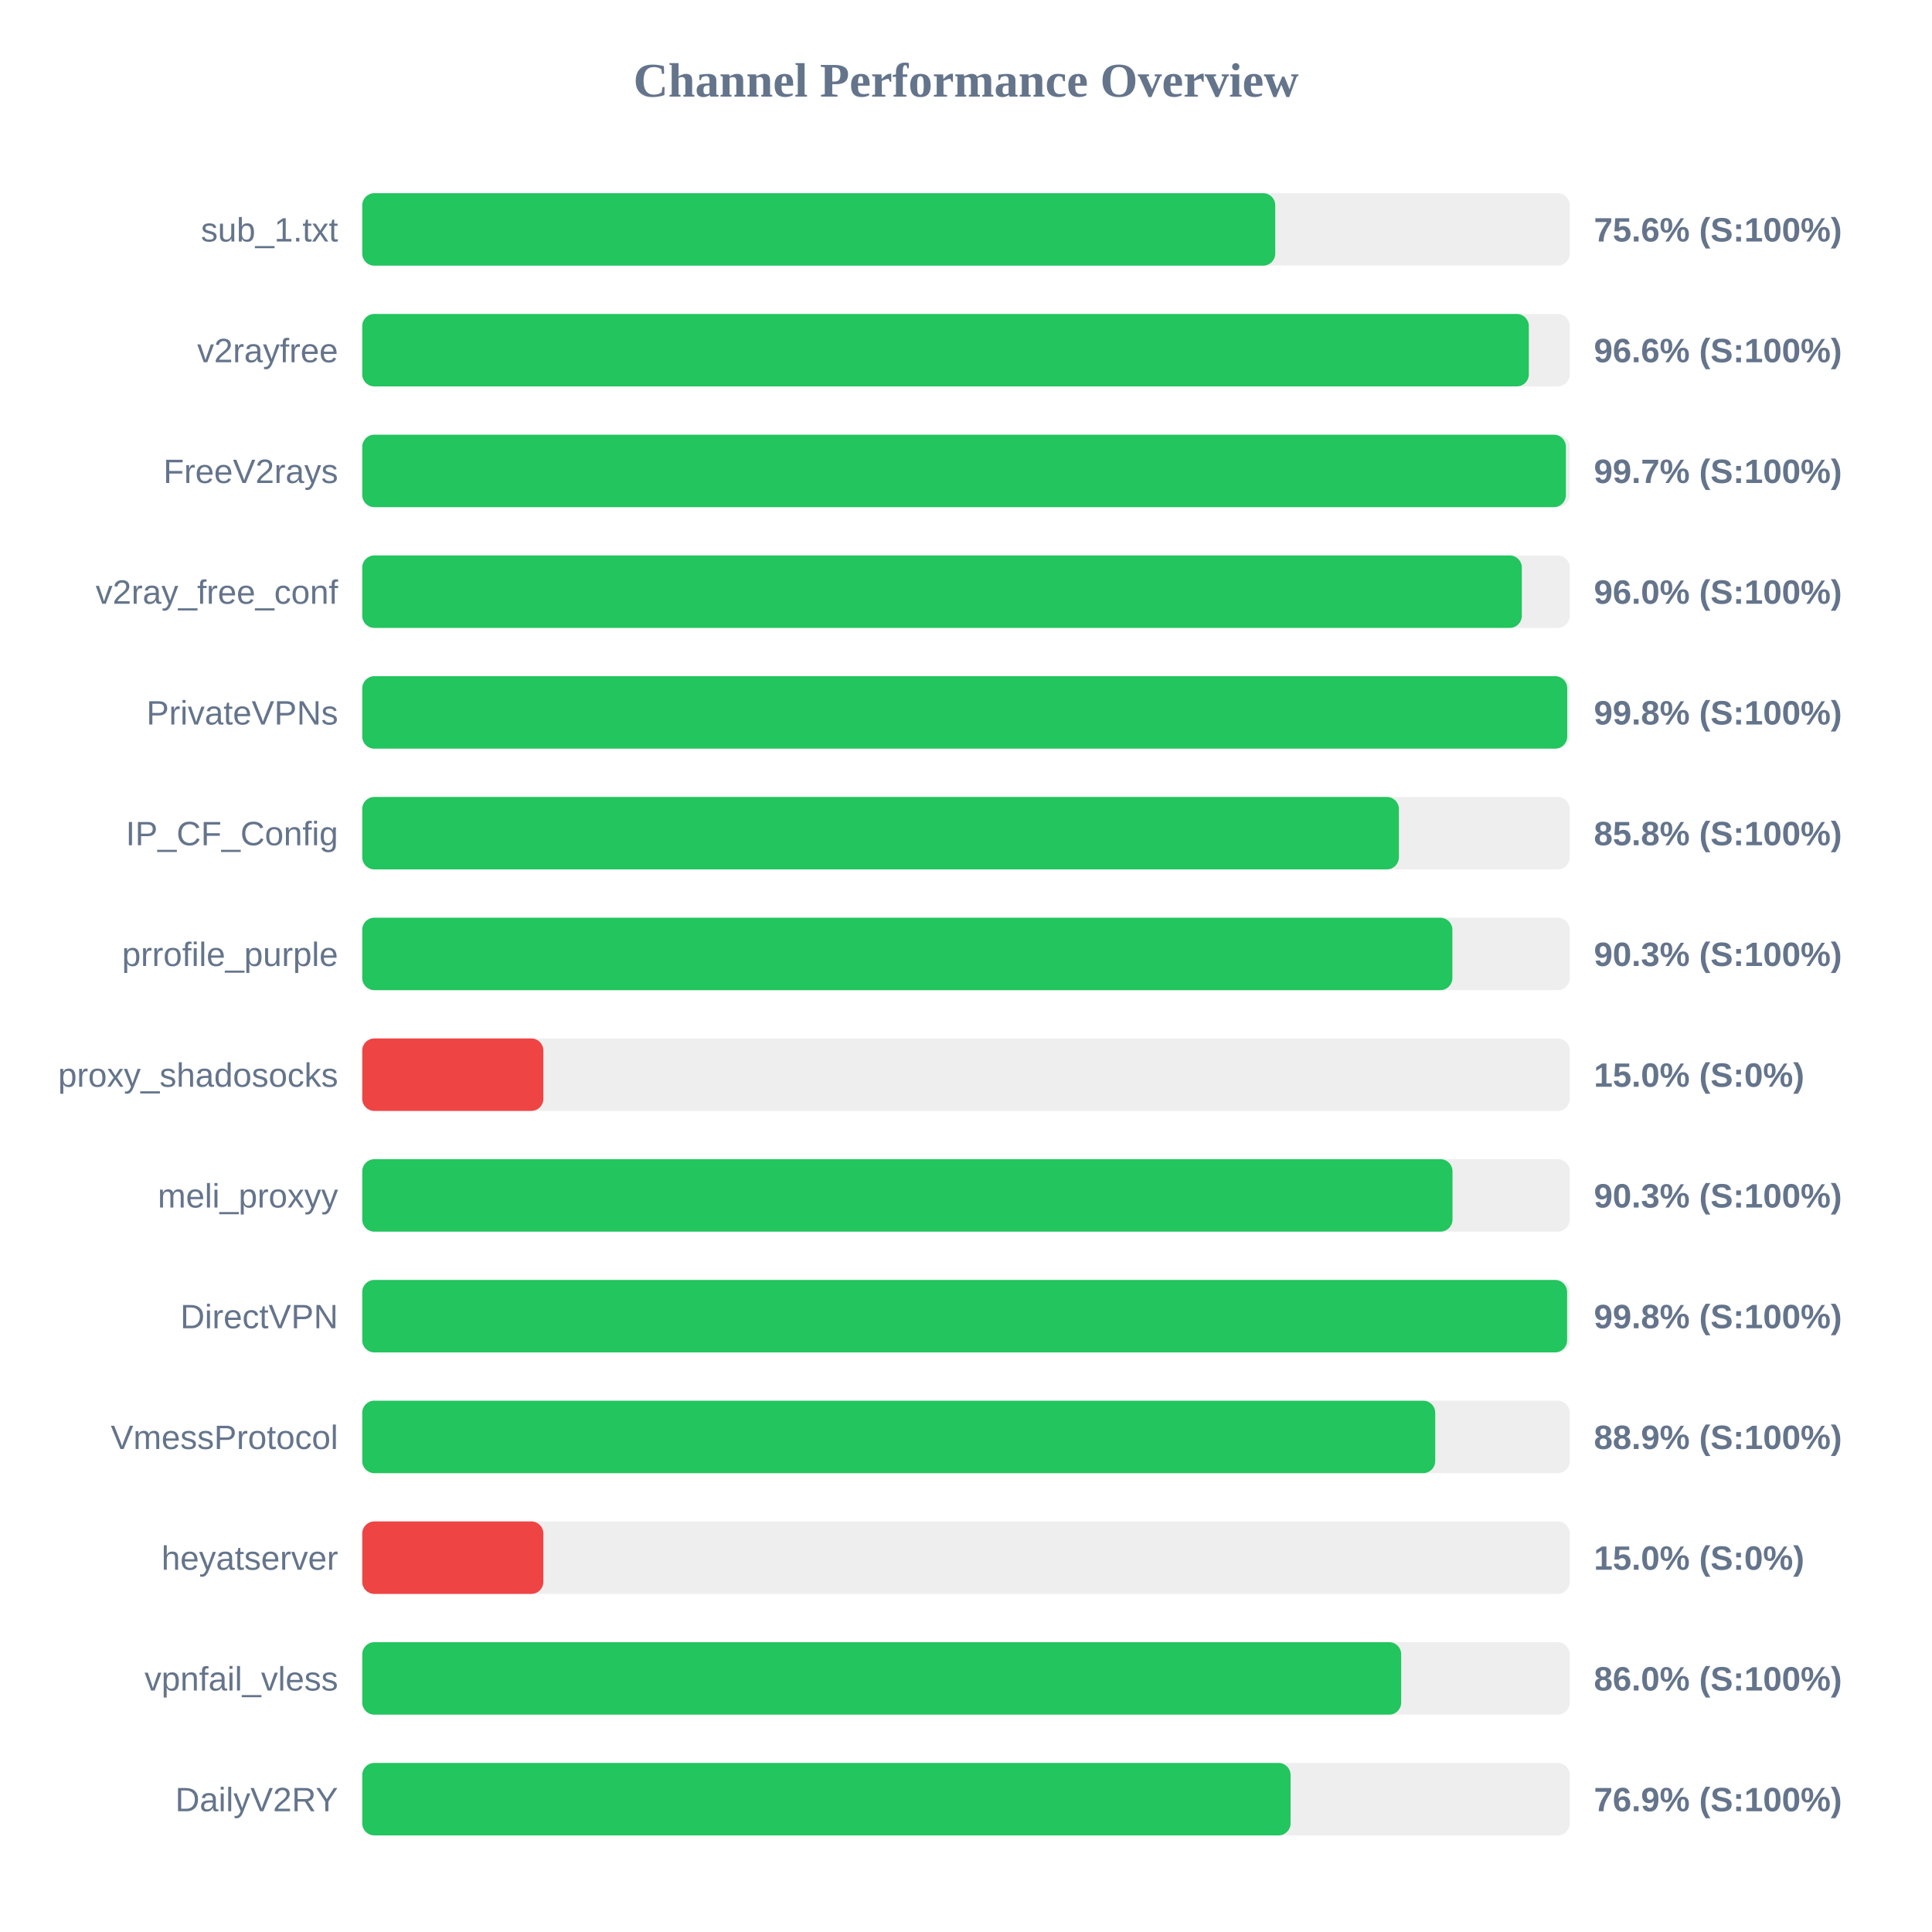
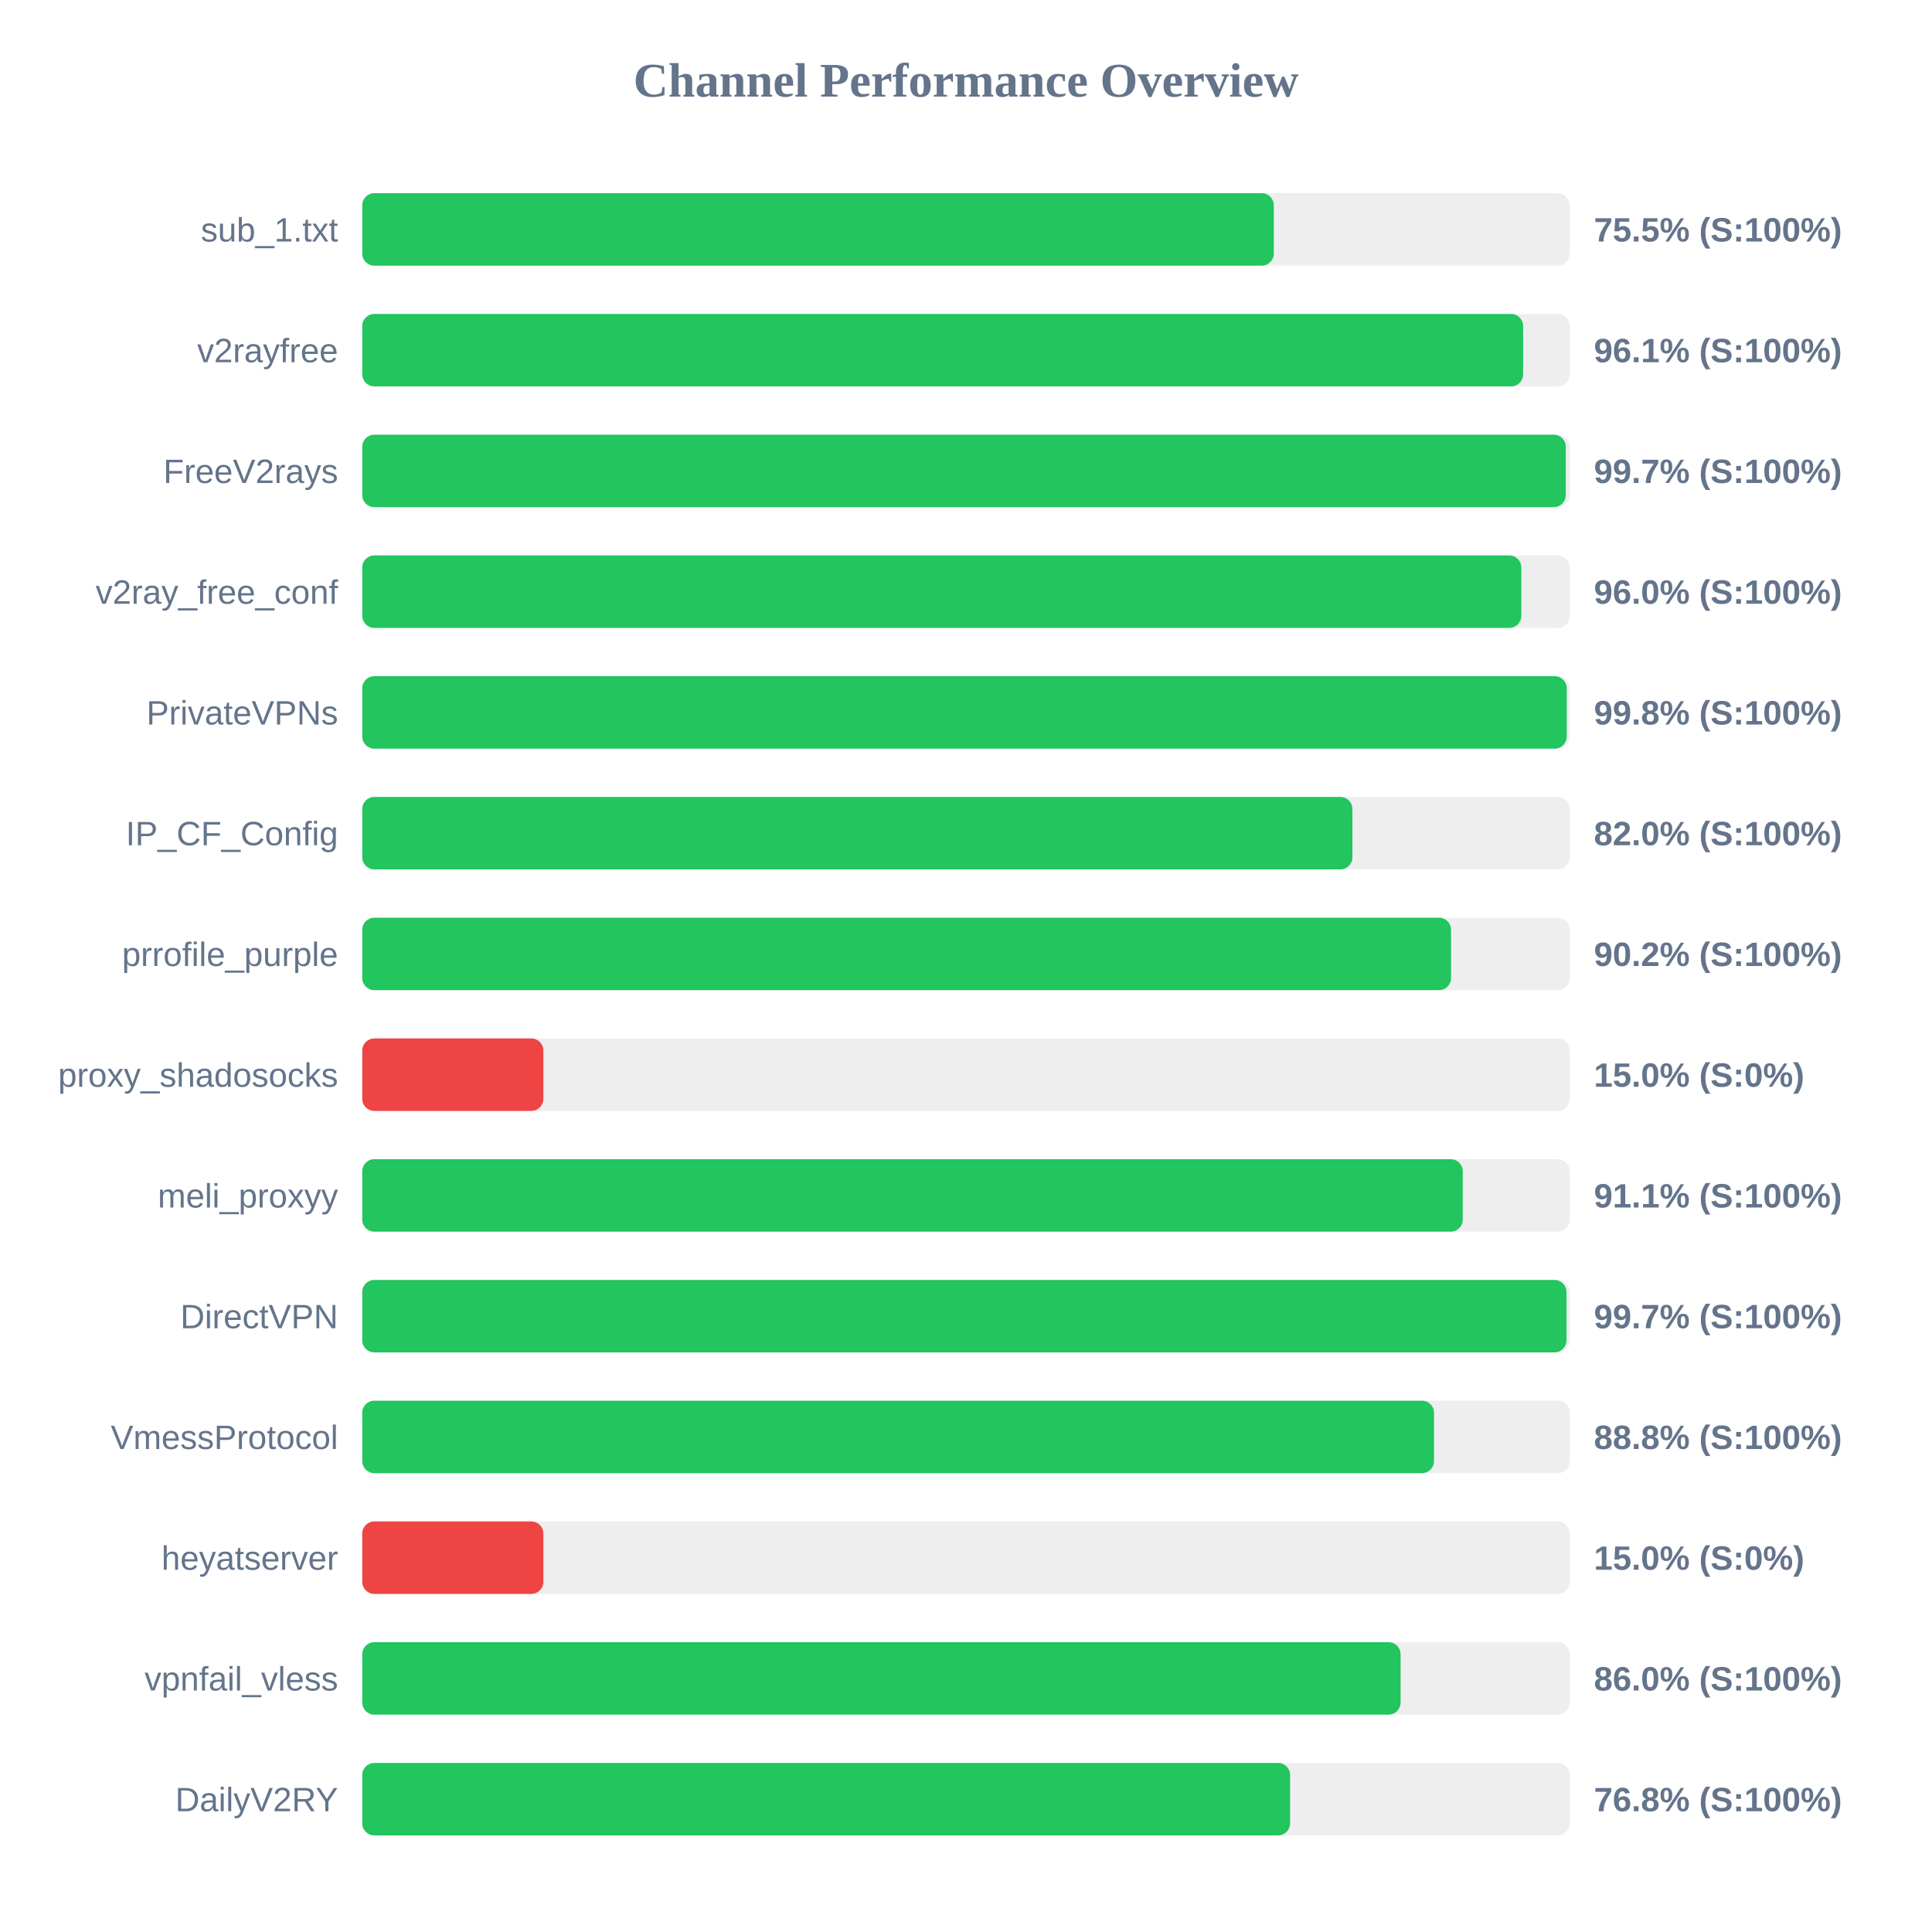
<svg xmlns="http://www.w3.org/2000/svg" width="800" height="800" version="1.1">
  <style>
        .row { font: 14px Arial; fill: #64748b; }
        .score { font: bold 14px Arial; fill: #64748b; }
    </style>
  <text x="400" y="40" text-anchor="middle" font-size="20px" font-weight="bold" fill="#64748b">Channel Performance Overview</text>
  <rect x="150" y="80" width="500" height="30" fill="#eee" rx="5" />
-   <rect x="150" y="80" width="378.05" height="30" fill="#22c55e" rx="5" />
+   <rect x="150" y="80" width="377.45" height="30" fill="#22c55e" rx="5" />
  <text x="140" y="100" text-anchor="end" class="row">sub_1.txt</text>
-   <text x="660" y="100" text-anchor="start" class="score">75.6% (S:100%)</text>
+   <text x="660" y="100" text-anchor="start" class="score">75.5% (S:100%)</text>
  <rect x="150" y="130" width="500" height="30" fill="#eee" rx="5" />
-   <rect x="150" y="130" width="483.05" height="30" fill="#22c55e" rx="5" />
+   <rect x="150" y="130" width="480.7" height="30" fill="#22c55e" rx="5" />
  <text x="140" y="150" text-anchor="end" class="row">v2rayfree</text>
-   <text x="660" y="150" text-anchor="start" class="score">96.6% (S:100%)</text>
+   <text x="660" y="150" text-anchor="start" class="score">96.1% (S:100%)</text>
  <rect x="150" y="180" width="500" height="30" fill="#eee" rx="5" />
-   <rect x="150" y="180" width="498.4" height="30" fill="#22c55e" rx="5" />
+   <rect x="150" y="180" width="498.35" height="30" fill="#22c55e" rx="5" />
  <text x="140" y="200" text-anchor="end" class="row">FreeV2rays</text>
  <text x="660" y="200" text-anchor="start" class="score">99.7% (S:100%)</text>
  <rect x="150" y="230" width="500" height="30" fill="#eee" rx="5" />
-   <rect x="150" y="230" width="480.15" height="30" fill="#22c55e" rx="5" />
+   <rect x="150" y="230" width="479.95" height="30" fill="#22c55e" rx="5" />
  <text x="140" y="250" text-anchor="end" class="row">v2ray_free_conf</text>
  <text x="660" y="250" text-anchor="start" class="score">96.0% (S:100%)</text>
  <rect x="150" y="280" width="500" height="30" fill="#eee" rx="5" />
-   <rect x="150" y="280" width="498.95" height="30" fill="#22c55e" rx="5" />
+   <rect x="150" y="280" width="498.75" height="30" fill="#22c55e" rx="5" />
  <text x="140" y="300" text-anchor="end" class="row">PrivateVPNs</text>
  <text x="660" y="300" text-anchor="start" class="score">99.8% (S:100%)</text>
  <rect x="150" y="330" width="500" height="30" fill="#eee" rx="5" />
-   <rect x="150" y="330" width="429.25" height="30" fill="#22c55e" rx="5" />
+   <rect x="150" y="330" width="410.0" height="30" fill="#22c55e" rx="5" />
  <text x="140" y="350" text-anchor="end" class="row">IP_CF_Config</text>
-   <text x="660" y="350" text-anchor="start" class="score">85.8% (S:100%)</text>
+   <text x="660" y="350" text-anchor="start" class="score">82.0% (S:100%)</text>
  <rect x="150" y="380" width="500" height="30" fill="#eee" rx="5" />
-   <rect x="150" y="380" width="451.4" height="30" fill="#22c55e" rx="5" />
+   <rect x="150" y="380" width="450.85" height="30" fill="#22c55e" rx="5" />
  <text x="140" y="400" text-anchor="end" class="row">prrofile_purple</text>
-   <text x="660" y="400" text-anchor="start" class="score">90.3% (S:100%)</text>
+   <text x="660" y="400" text-anchor="start" class="score">90.2% (S:100%)</text>
  <rect x="150" y="430" width="500" height="30" fill="#eee" rx="5" />
  <rect x="150" y="430" width="75.0" height="30" fill="#ef4444" rx="5" />
  <text x="140" y="450" text-anchor="end" class="row">proxy_shadosocks</text>
  <text x="660" y="450" text-anchor="start" class="score">15.0% (S:0%)</text>
  <rect x="150" y="480" width="500" height="30" fill="#eee" rx="5" />
-   <rect x="150" y="480" width="451.45" height="30" fill="#22c55e" rx="5" />
+   <rect x="150" y="480" width="455.7" height="30" fill="#22c55e" rx="5" />
  <text x="140" y="500" text-anchor="end" class="row">meli_proxyy</text>
-   <text x="660" y="500" text-anchor="start" class="score">90.3% (S:100%)</text>
+   <text x="660" y="500" text-anchor="start" class="score">91.1% (S:100%)</text>
  <rect x="150" y="530" width="500" height="30" fill="#eee" rx="5" />
-   <rect x="150" y="530" width="498.9" height="30" fill="#22c55e" rx="5" />
+   <rect x="150" y="530" width="498.65" height="30" fill="#22c55e" rx="5" />
  <text x="140" y="550" text-anchor="end" class="row">DirectVPN</text>
-   <text x="660" y="550" text-anchor="start" class="score">99.8% (S:100%)</text>
+   <text x="660" y="550" text-anchor="start" class="score">99.7% (S:100%)</text>
  <rect x="150" y="580" width="500" height="30" fill="#eee" rx="5" />
-   <rect x="150" y="580" width="444.3" height="30" fill="#22c55e" rx="5" />
+   <rect x="150" y="580" width="443.8" height="30" fill="#22c55e" rx="5" />
  <text x="140" y="600" text-anchor="end" class="row">VmessProtocol</text>
-   <text x="660" y="600" text-anchor="start" class="score">88.9% (S:100%)</text>
+   <text x="660" y="600" text-anchor="start" class="score">88.8% (S:100%)</text>
  <rect x="150" y="630" width="500" height="30" fill="#eee" rx="5" />
  <rect x="150" y="630" width="75.0" height="30" fill="#ef4444" rx="5" />
  <text x="140" y="650" text-anchor="end" class="row">heyatserver</text>
  <text x="660" y="650" text-anchor="start" class="score">15.0% (S:0%)</text>
  <rect x="150" y="680" width="500" height="30" fill="#eee" rx="5" />
-   <rect x="150" y="680" width="430.2" height="30" fill="#22c55e" rx="5" />
+   <rect x="150" y="680" width="429.95" height="30" fill="#22c55e" rx="5" />
  <text x="140" y="700" text-anchor="end" class="row">vpnfail_vless</text>
  <text x="660" y="700" text-anchor="start" class="score">86.0% (S:100%)</text>
  <rect x="150" y="730" width="500" height="30" fill="#eee" rx="5" />
-   <rect x="150" y="730" width="384.4" height="30" fill="#22c55e" rx="5" />
+   <rect x="150" y="730" width="384.2" height="30" fill="#22c55e" rx="5" />
  <text x="140" y="750" text-anchor="end" class="row">DailyV2RY</text>
-   <text x="660" y="750" text-anchor="start" class="score">76.9% (S:100%)</text>
+   <text x="660" y="750" text-anchor="start" class="score">76.8% (S:100%)</text>
</svg>
